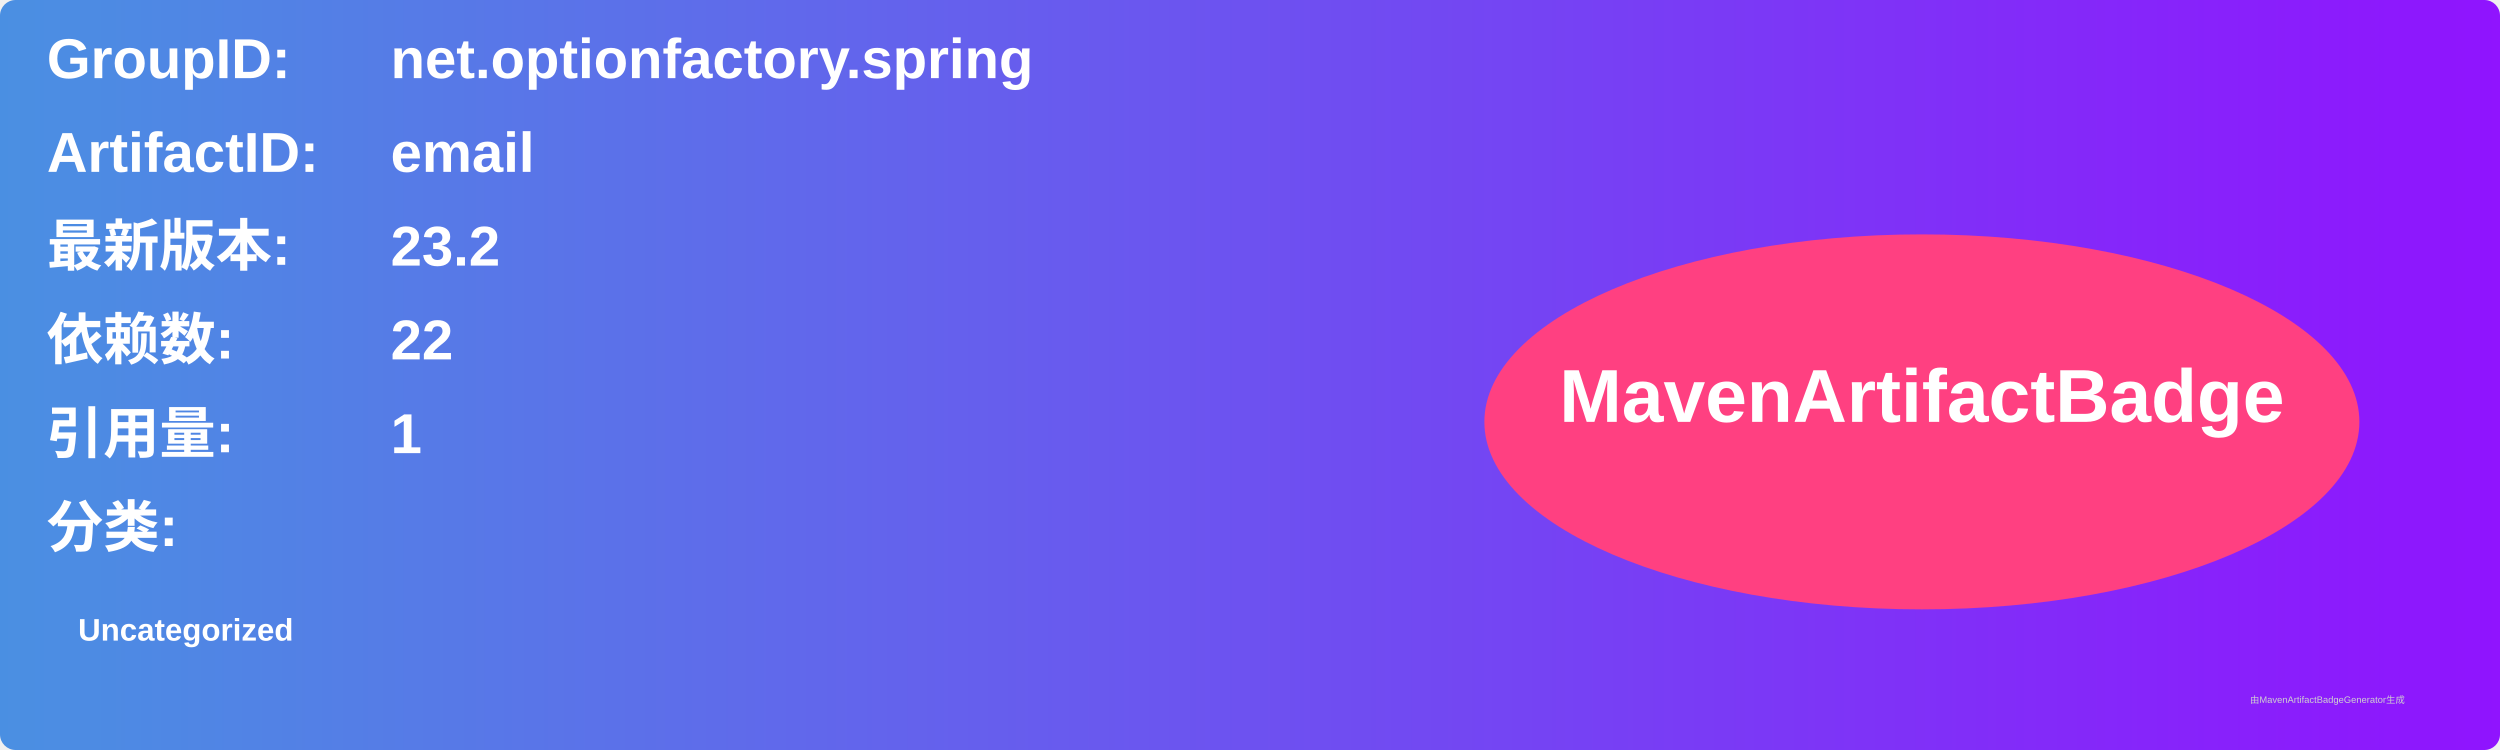
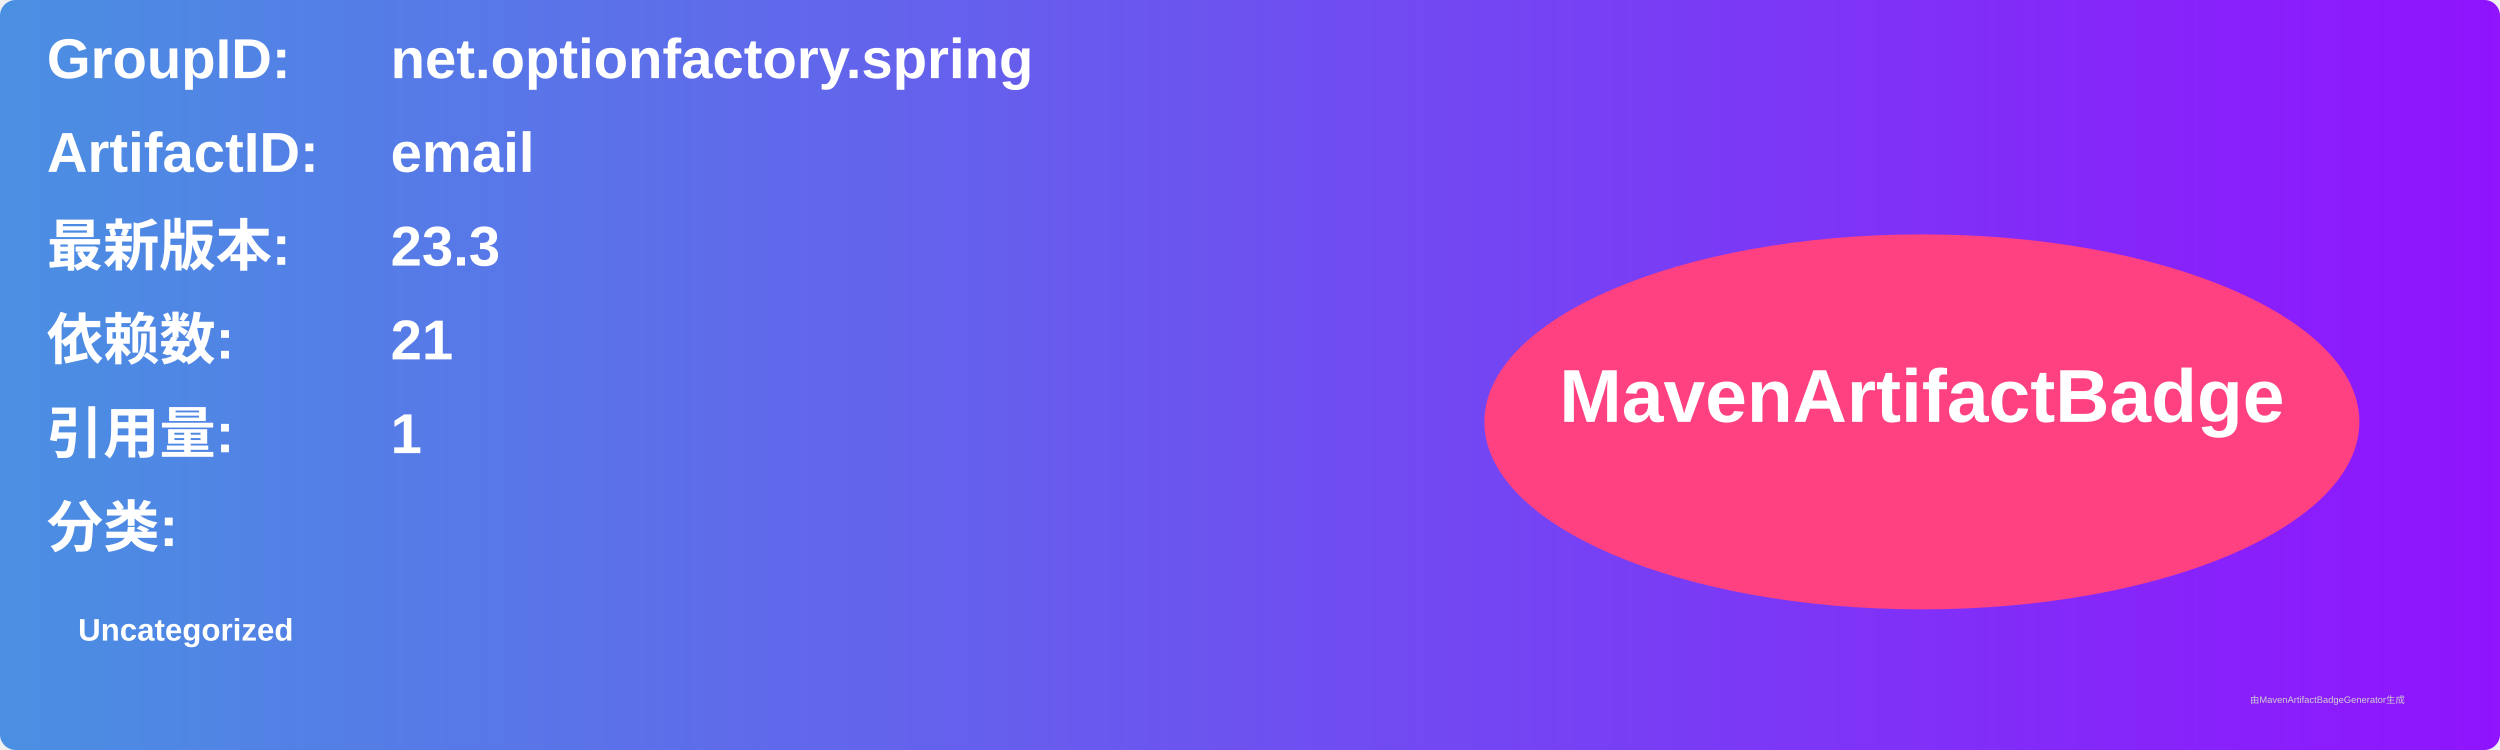
<svg xmlns="http://www.w3.org/2000/svg" width="800" height="240" viewBox="0 0 800 240">
  <linearGradient id="grad" x1="0%" y1="0%" x2="100%" y2="0%">
    <stop offset="0%" stop-color="#4a90e2" />
    <stop offset="100%" stop-color="#9013fe" />
  </linearGradient>
  <rect width="100%" height="100%" rx="5" ry="5" fill="url(#grad)" />
  <g transform="translate(15, 15)">
    <text x="0" y="10" font-family="Arial" font-size="18" fill="white" font-weight="bold" width="260">GroupID:</text>
    <text x="110" y="10" font-family="Arial" font-size="18" fill="white" font-weight="bold" width="460">net.optionfactory.spring</text>
    <text x="0" y="40" font-family="Arial" font-size="18" fill="white" font-weight="bold" width="260">ArtifactID:</text>
    <text x="110" y="40" font-family="Arial" font-size="18" fill="white" font-weight="bold" width="460">email</text>
    <text x="0" y="70" font-family="Arial" font-size="18" fill="white" font-weight="bold">最新版本:</text>
    <text x="110" y="70" font-family="Arial" font-size="18" fill="white" font-weight="bold">
-       <tspan font-weight="bold">23.2</tspan>
+       <tspan font-weight="bold">23.3</tspan>
    </text>
    <text x="0" y="100" font-family="Arial" font-size="18" fill="white" font-weight="bold">依赖数: </text>
    <text x="110" y="100" font-family="Arial" font-size="18" fill="white">
-       <tspan font-weight="bold">22</tspan>
+       <tspan font-weight="bold">21</tspan>
    </text>
    <text x="0" y="130" font-family="Arial" font-size="18" fill="white" font-weight="bold">引用量: </text>
    <text x="110" y="130" font-family="Arial" font-size="18" fill="white">
      <tspan font-weight="bold">1</tspan>
    </text>
    <text x="0" y="160" font-family="Arial" font-size="18" fill="white" font-weight="bold">分类:</text>
    <text x="10" y="190" font-family="Arial" font-size="10" fill="white">
      <tspan font-weight="bold">Uncategorized</tspan>
    </text>
    <ellipse cx="600" cy="120" rx="140" ry="60" fill="#ff4081" />
    <text x="600" y="120" text-anchor="middle" font-family="Arial" font-size="24" fill="white" font-weight="bold">MavenArtifactBadge</text>
  </g>
  <text x="720" y="225" font-family="Arial" font-size="3" fill="#d0d0d0">由MavenArtifactBadgeGenerator生成</text>
</svg>
